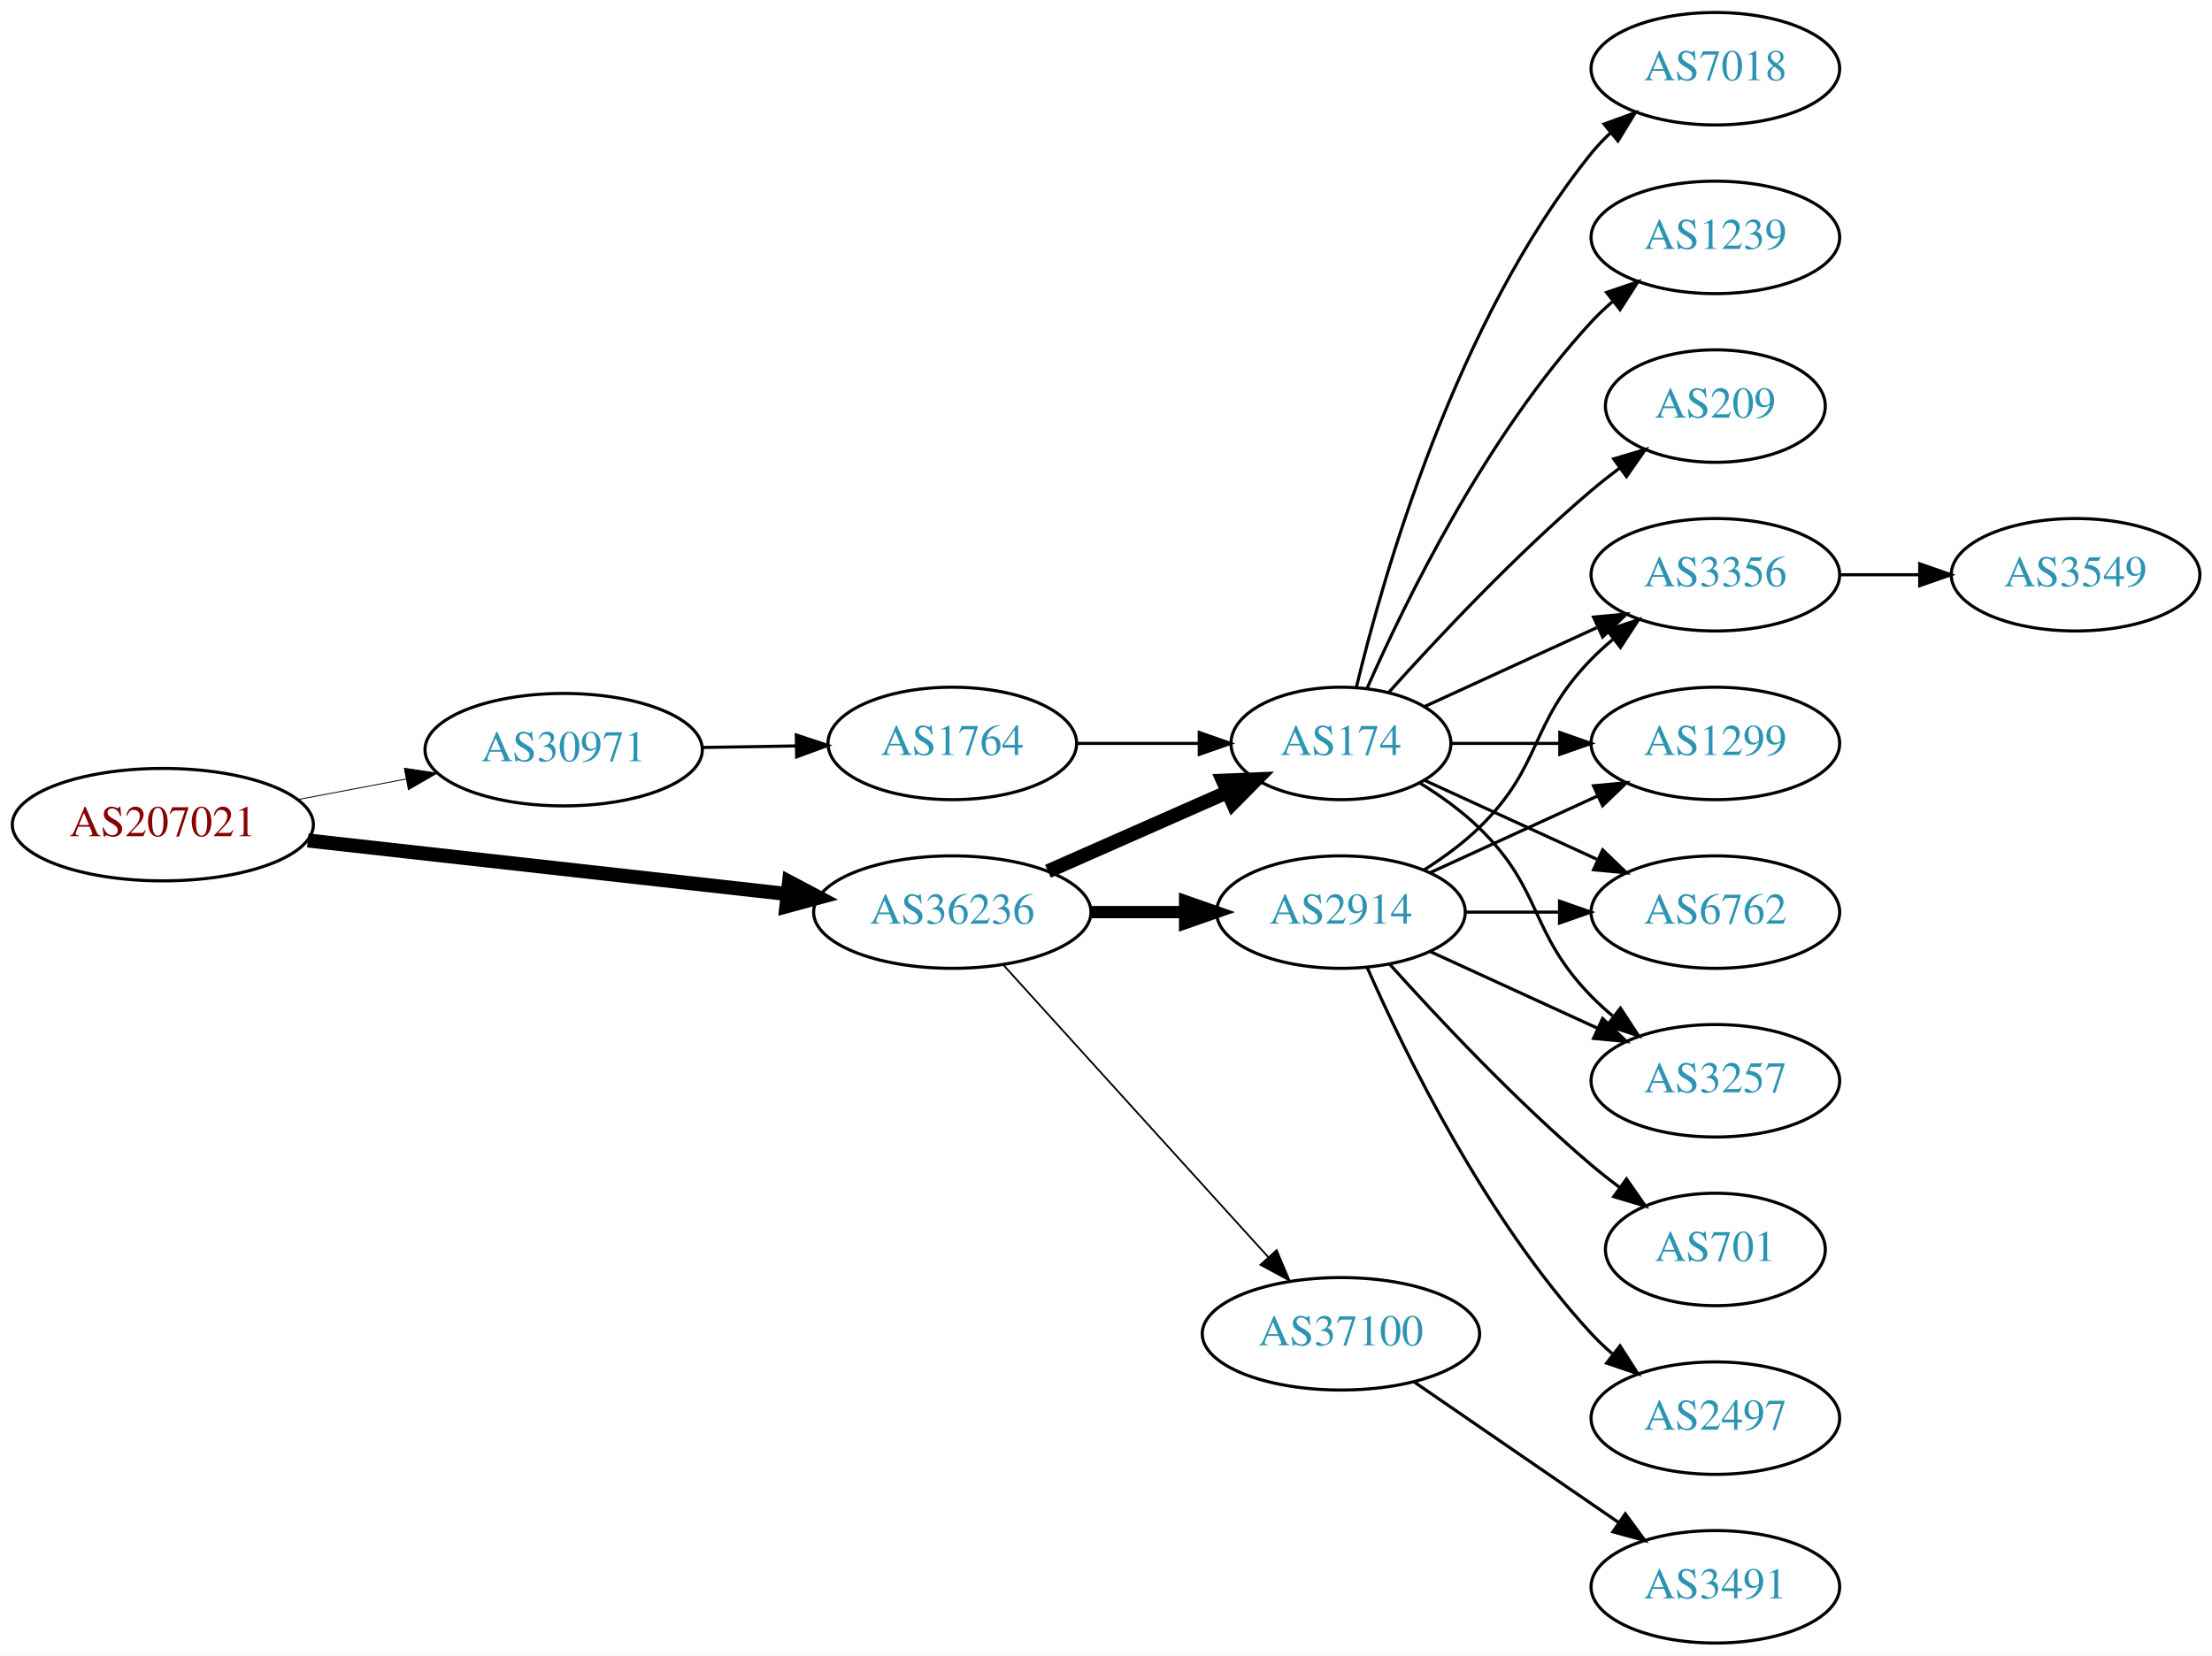
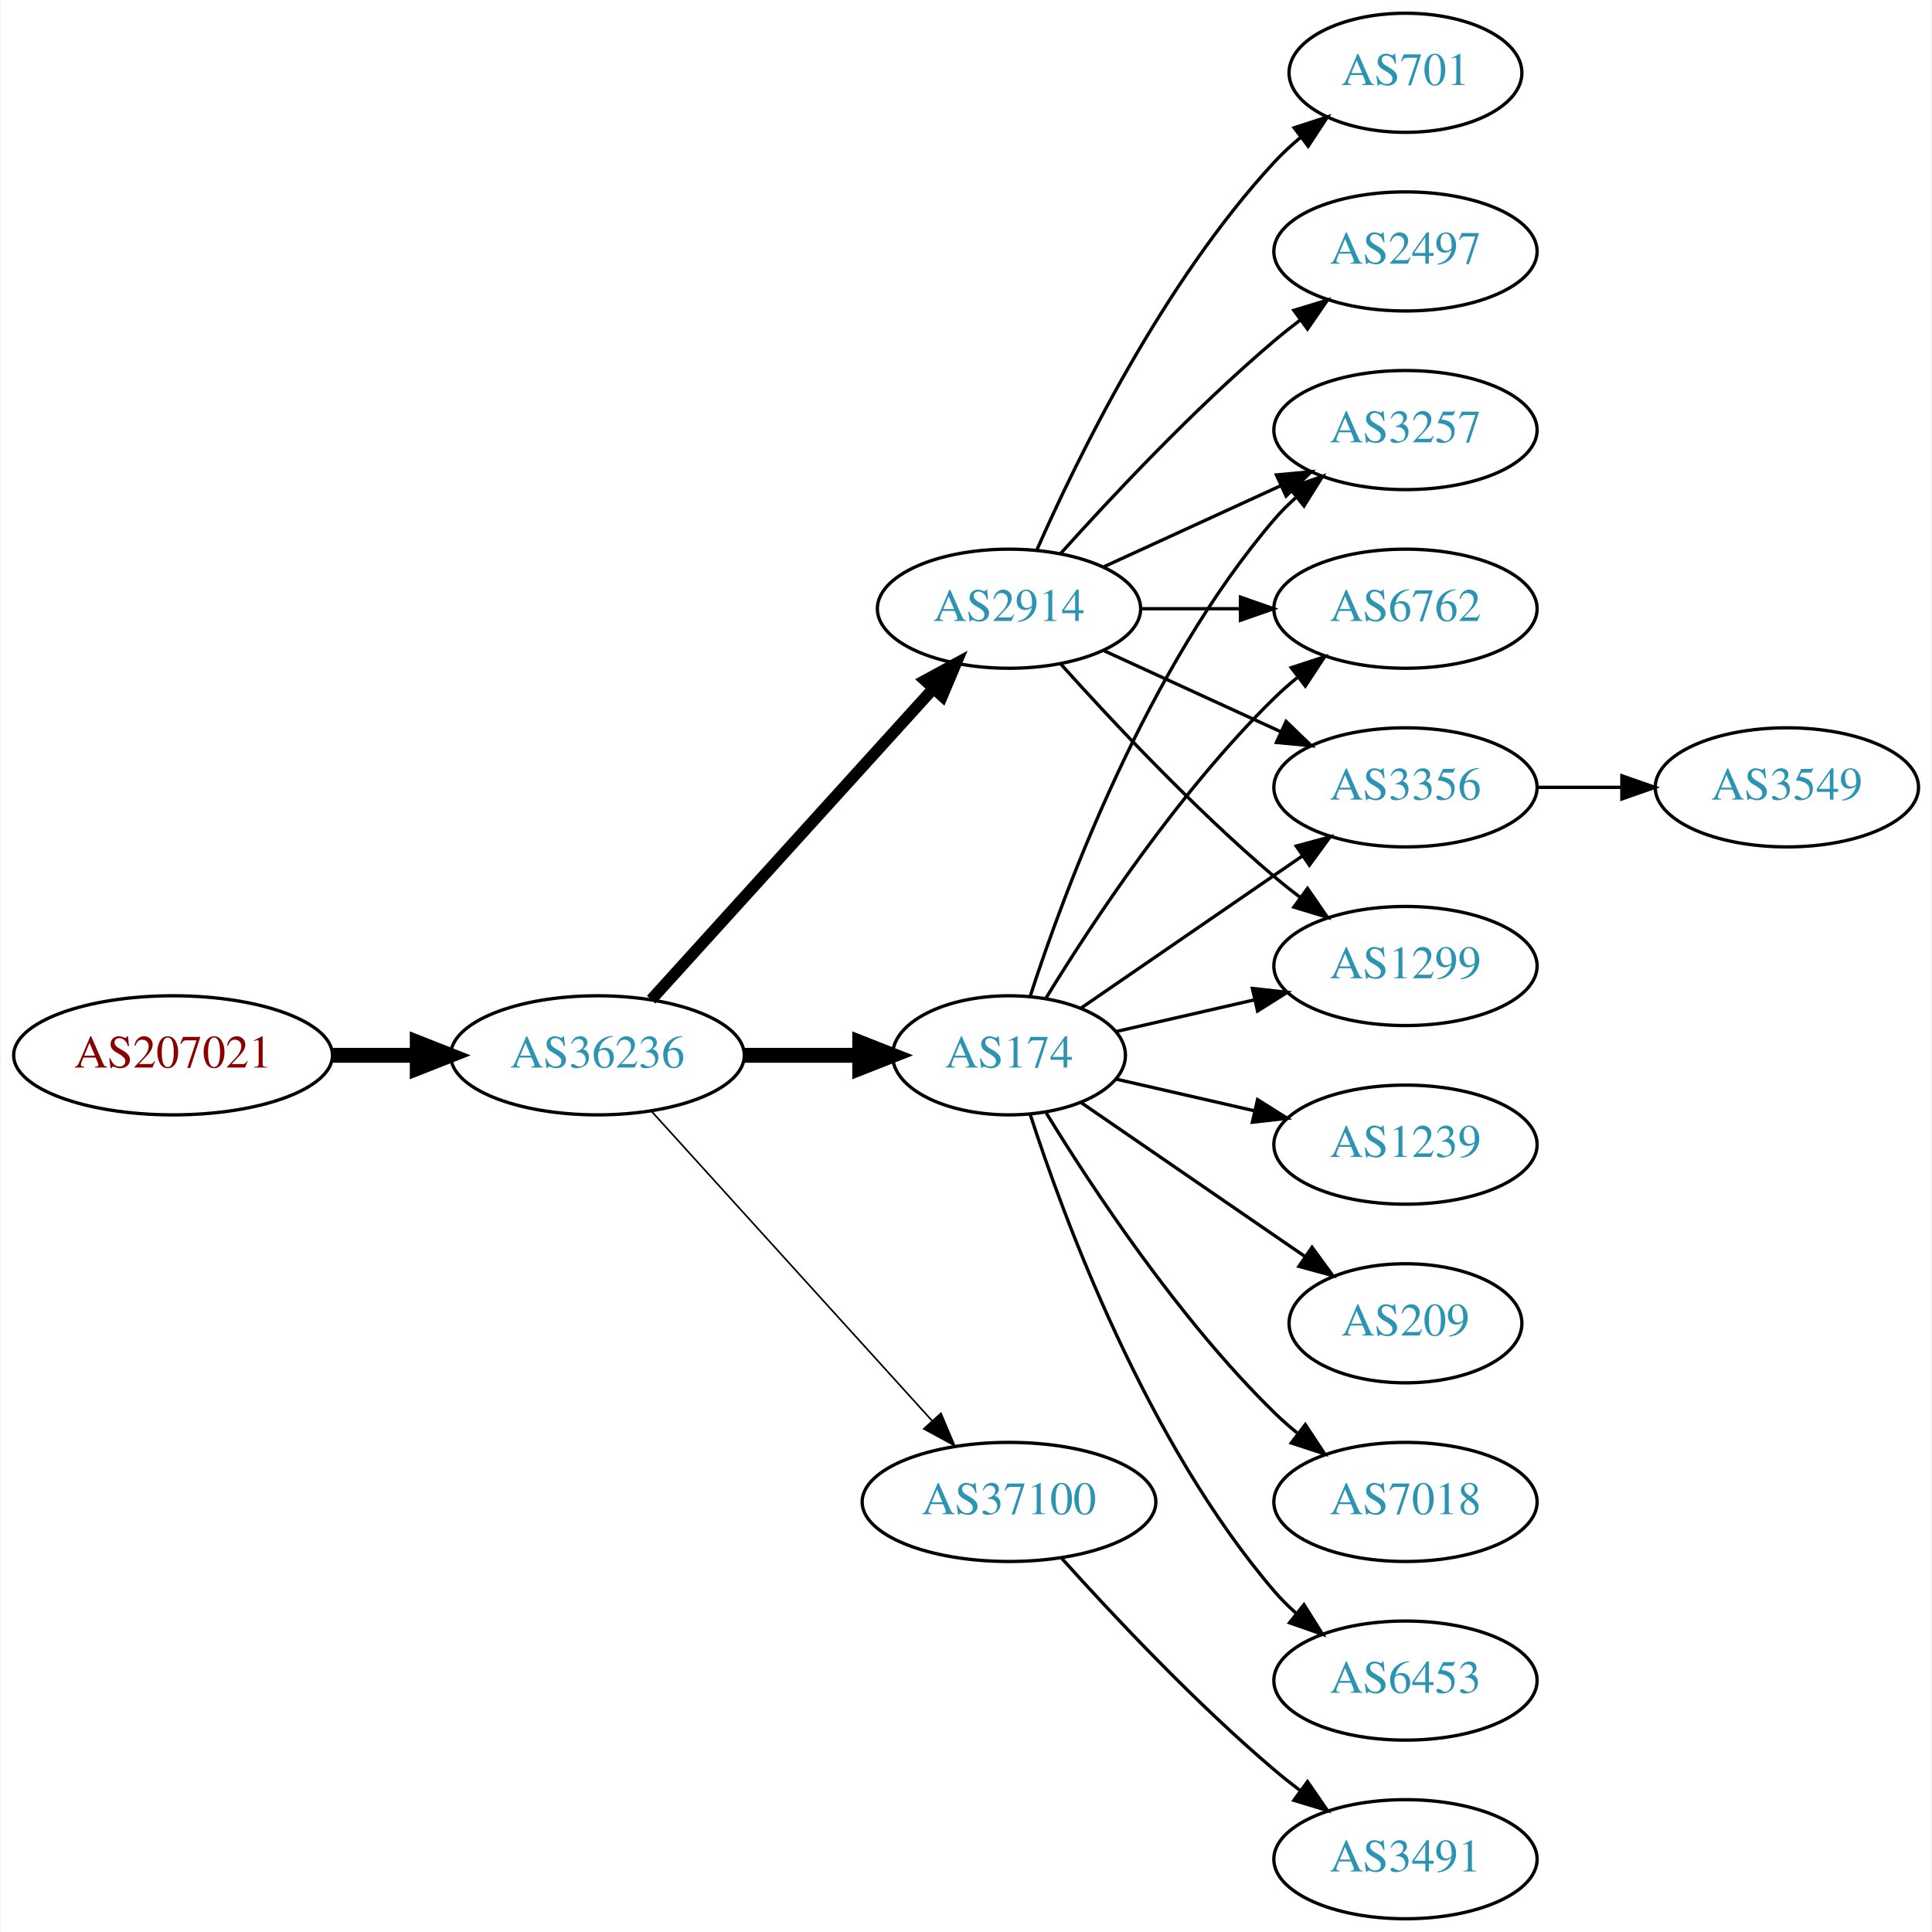
- <svg xmlns="http://www.w3.org/2000/svg" xmlns:xlink="http://www.w3.org/1999/xlink" width="708pt" height="530pt" viewBox="0.00 0.00 707.95 530.00">
-   <g id="graph0" class="graph" transform="scale(1 1) rotate(0) translate(4 526)">
-     <polygon fill="white" stroke="none" points="-4,4 -4,-526 703.954,-526 703.954,4 -4,4" />
+ <svg xmlns="http://www.w3.org/2000/svg" xmlns:xlink="http://www.w3.org/1999/xlink" width="584pt" height="584pt" viewBox="0.00 0.00 583.56 584.00">
+   <g id="graph0" class="graph" transform="scale(1 1) rotate(0) translate(4 580)">
+     <polygon fill="white" stroke="none" points="-4,4 -4,-580 579.562,-580 579.562,4 -4,4" />
    <g id="node1" class="node">
      <g id="a_node1">
        <a xlink:href="/asn/207021" xlink:title="AS207021 ~ ipcom GmbH [AT]">
-           <ellipse fill="#ffffff" stroke="black" cx="48.096" cy="-262" rx="48.192" ry="18" />
-           <text text-anchor="middle" x="48.096" y="-258.3" font-family="Times,serif" font-size="14.00" fill="#880000">AS207021</text>
+           <ellipse fill="#ffffff" stroke="black" cx="48.096" cy="-261" rx="48.192" ry="18" />
+           <text text-anchor="middle" x="48.096" y="-257.3" font-family="Times,serif" font-size="14.00" fill="#880000">AS207021</text>
        </a>
      </g>
    </g>
    <g id="node2" class="node">
      <g id="a_node2">
-         <a xlink:href="/asn/30971" xlink:title="AS30971 ~ Jakob-Haringer-Strasse 8 [AT]">
-           <ellipse fill="#ffffff" stroke="black" cx="176.388" cy="-286" rx="44.393" ry="18" />
-           <text text-anchor="middle" x="176.388" y="-282.3" font-family="Times,serif" font-size="14.00" fill="#2c94b3">AS30971</text>
+         <a xlink:href="/asn/36236" xlink:title="AS36236 ~ NetActuate, Inc [US]">
+           <ellipse fill="#ffffff" stroke="black" cx="176.388" cy="-261" rx="44.393" ry="18" />
+           <text text-anchor="middle" x="176.388" y="-257.3" font-family="Times,serif" font-size="14.00" fill="#2c94b3">AS36236</text>
        </a>
      </g>
    </g>
    <g id="edge1" class="edge">
-       <path fill="none" stroke="black" stroke-width="0.281" d="M91.5,-270.058C102.585,-272.165 114.629,-274.454 126.041,-276.622" />
-       <polygon fill="black" stroke="black" stroke-width="0.281" points="125.389,-280.061 135.866,-278.49 126.696,-273.184 125.389,-280.061" />
+       <path fill="none" stroke="black" stroke-width="4.5" d="M96.481,-261C104.742,-261 113.386,-261 121.799,-261" />
+       <polygon fill="black" stroke="black" stroke-width="4.5" points="121.904,-264.938 131.904,-261 121.904,-257.063 121.904,-264.938" />
    </g>
    <g id="node3" class="node">
      <g id="a_node3">
-         <a xlink:href="/asn/36236" xlink:title="AS36236 ~ NetActuate, Inc [US]">
-           <ellipse fill="#ffffff" stroke="black" cx="300.78" cy="-234" rx="44.393" ry="18" />
-           <text text-anchor="middle" x="300.78" y="-230.3" font-family="Times,serif" font-size="14.00" fill="#2c94b3">AS36236</text>
+         <a xlink:href="/asn/174" xlink:title="AS174 ~ Cogent Communications [US]">
+           <ellipse fill="#ffffff" stroke="black" cx="300.78" cy="-261" rx="35.194" ry="18" />
+           <text text-anchor="middle" x="300.78" y="-257.3" font-family="Times,serif" font-size="14.00" fill="#2c94b3">AS174</text>
        </a>
      </g>
    </g>
    <g id="edge2" class="edge">
-       <path fill="none" stroke="black" stroke-width="4.5" d="M94.493,-256.929C137.689,-252.105 202.627,-244.851 247.86,-239.799" />
-       <polygon fill="black" stroke="black" stroke-width="4.5" points="248.551,-243.684 258.052,-238.661 247.677,-235.858 248.551,-243.684" />
+       <path fill="none" stroke="black" stroke-width="4.5" d="M220.883,-261C232.141,-261 244.273,-261 255.566,-261" />
+       <polygon fill="black" stroke="black" stroke-width="4.5" points="255.654,-264.938 265.654,-261 255.654,-257.063 255.654,-264.938" />
    </g>
    <g id="node4" class="node">
      <g id="a_node4">
-         <a xlink:href="/asn/1764" xlink:title="AS1764 ~ NEXTLAYER-AS [AT]">
-           <ellipse fill="#ffffff" stroke="black" cx="300.78" cy="-288" rx="39.794" ry="18" />
-           <text text-anchor="middle" x="300.78" y="-284.3" font-family="Times,serif" font-size="14.00" fill="#2c94b3">AS1764</text>
+         <a xlink:href="/asn/2914" xlink:title="AS2914 ~ NTT America, Inc. [US]">
+           <ellipse fill="#ffffff" stroke="black" cx="300.78" cy="-396" rx="39.794" ry="18" />
+           <text text-anchor="middle" x="300.78" y="-392.3" font-family="Times,serif" font-size="14.00" fill="#2c94b3">AS2914</text>
        </a>
      </g>
    </g>
    <g id="edge3" class="edge">
-       <path fill="none" stroke="black" d="M220.883,-286.711C230.572,-286.869 240.909,-287.038 250.802,-287.2" />
-       <polygon fill="black" stroke="black" points="250.848,-290.701 260.904,-287.365 250.963,-283.702 250.848,-290.701" />
+       <path fill="none" stroke="black" stroke-width="3.5" d="M192.641,-277.825C214.104,-301.499 253.335,-344.771 277.903,-371.87" />
+       <polygon fill="black" stroke="black" stroke-width="3.5" points="275.409,-374.329 284.718,-379.387 280.595,-369.628 275.409,-374.329" />
    </g>
    <g id="node5" class="node">
      <g id="a_node5">
-         <a xlink:href="/asn/174" xlink:title="AS174 ~ Cogent Communications [US]">
-           <ellipse fill="#ffffff" stroke="black" cx="425.172" cy="-288" rx="35.194" ry="18" />
-           <text text-anchor="middle" x="425.172" y="-284.3" font-family="Times,serif" font-size="14.00" fill="#2c94b3">AS174</text>
-         </a>
-       </g>
-     </g>
-     <g id="edge5" class="edge">
-       <path fill="none" stroke="black" stroke-width="4.5" d="M331.407,-247.072C348.678,-254.692 370.569,-264.35 388.748,-272.371" />
-       <polygon fill="black" stroke="black" stroke-width="4.5" points="387.402,-276.081 398.141,-276.515 390.581,-268.876 387.402,-276.081" />
+         <a xlink:href="/asn/37100" xlink:title="AS37100 ~ SEACOM Limited [MU]">
+           <ellipse fill="#ffffff" stroke="black" cx="300.78" cy="-126" rx="44.393" ry="18" />
+           <text text-anchor="middle" x="300.78" y="-122.3" font-family="Times,serif" font-size="14.00" fill="#2c94b3">AS37100</text>
+         </a>
+       </g>
+     </g>
+     <g id="edge4" class="edge">
+       <path fill="none" stroke="black" stroke-width="0.5" d="M192.641,-244.175C213.988,-220.63 252.91,-177.698 277.501,-150.574" />
+       <polygon fill="black" stroke="black" stroke-width="0.5" points="280.21,-152.796 284.334,-143.037 275.024,-148.095 280.21,-152.796" />
    </g>
    <g id="node6" class="node">
      <g id="a_node6">
-         <a xlink:href="/asn/2914" xlink:title="AS2914 ~ NTT America, Inc. [US]">
-           <ellipse fill="#ffffff" stroke="black" cx="425.172" cy="-234" rx="39.794" ry="18" />
-           <text text-anchor="middle" x="425.172" y="-230.3" font-family="Times,serif" font-size="14.00" fill="#2c94b3">AS2914</text>
-         </a>
-       </g>
-     </g>
-     <g id="edge6" class="edge">
-       <path fill="none" stroke="black" stroke-width="3.938" d="M345.275,-234C354.964,-234 365.301,-234 375.194,-234" />
-       <polygon fill="black" stroke="black" stroke-width="3.938" points="375.296,-237.5 385.296,-234 375.296,-230.5 375.296,-237.5" />
+         <a xlink:href="/asn/1299" xlink:title="AS1299 ~ Telia Carrier [EU]">
+           <ellipse fill="#ffffff" stroke="black" cx="420.622" cy="-288" rx="39.794" ry="18" />
+           <text text-anchor="middle" x="420.622" y="-284.3" font-family="Times,serif" font-size="14.00" fill="#2c94b3">AS1299</text>
+         </a>
+       </g>
+     </g>
+     <g id="edge5" class="edge">
+       <path fill="none" stroke="black" d="M333.05,-268.165C345.889,-271.106 360.994,-274.567 374.961,-277.767" />
+       <polygon fill="black" stroke="black" points="374.353,-281.219 384.882,-280.04 375.916,-274.395 374.353,-281.219" />
    </g>
    <g id="node7" class="node">
      <g id="a_node7">
-         <a xlink:href="/asn/37100" xlink:title="AS37100 ~ SEACOM Limited [MU]">
-           <ellipse fill="#ffffff" stroke="black" cx="425.172" cy="-99" rx="44.393" ry="18" />
-           <text text-anchor="middle" x="425.172" y="-95.3" font-family="Times,serif" font-size="14.00" fill="#2c94b3">AS37100</text>
-         </a>
-       </g>
-     </g>
-     <g id="edge7" class="edge">
-       <path fill="none" stroke="black" stroke-width="0.562" d="M317.033,-217.175C338.38,-193.63 377.302,-150.698 401.893,-123.574" />
-       <polygon fill="black" stroke="black" stroke-width="0.562" points="404.602,-125.796 408.726,-116.037 399.416,-121.095 404.602,-125.796" />
-     </g>
-     <g id="edge4" class="edge">
-       <path fill="none" stroke="black" d="M340.505,-288C352.994,-288 366.933,-288 379.797,-288" />
-       <polygon fill="black" stroke="black" points="379.835,-291.5 389.835,-288 379.835,-284.5 379.835,-291.5" />
+         <a xlink:href="/asn/3257" xlink:title="AS3257 ~ GTT [DE]">
+           <ellipse fill="#ffffff" stroke="black" cx="420.622" cy="-450" rx="39.794" ry="18" />
+           <text text-anchor="middle" x="420.622" y="-446.3" font-family="Times,serif" font-size="14.00" fill="#2c94b3">AS3257</text>
+         </a>
+       </g>
+     </g>
+     <g id="edge6" class="edge">
+       <path fill="none" stroke="black" d="M307.146,-278.74C317.41,-310.461 342.301,-377.808 380.976,-423 382.922,-425.274 385.1,-427.449 387.404,-429.507" />
+       <polygon fill="black" stroke="black" points="385.574,-432.524 395.573,-436.027 389.941,-427.053 385.574,-432.524" />
    </g>
    <g id="node8" class="node">
      <g id="a_node8">
-         <a xlink:href="/asn/1299" xlink:title="AS1299 ~ Telia Carrier [EU]">
-           <ellipse fill="#ffffff" stroke="black" cx="545.014" cy="-288" rx="39.794" ry="18" />
-           <text text-anchor="middle" x="545.014" y="-284.3" font-family="Times,serif" font-size="14.00" fill="#2c94b3">AS1299</text>
-         </a>
-       </g>
-     </g>
-     <g id="edge8" class="edge">
-       <path fill="none" stroke="black" d="M460.574,-288C471.398,-288 483.565,-288 495.192,-288" />
-       <polygon fill="black" stroke="black" points="495.223,-291.5 505.223,-288 495.223,-284.5 495.223,-291.5" />
+         <a xlink:href="/asn/209" xlink:title="AS209 ~ CenturyLink Communications, LLC [US]">
+           <ellipse fill="#ffffff" stroke="black" cx="420.622" cy="-180" rx="35.194" ry="18" />
+           <text text-anchor="middle" x="420.622" y="-176.3" font-family="Times,serif" font-size="14.00" fill="#2c94b3">AS209</text>
+         </a>
+       </g>
+     </g>
+     <g id="edge7" class="edge">
+       <path fill="none" stroke="black" d="M322.576,-246.705C341.392,-233.772 369.298,-214.591 390.362,-200.112" />
+       <polygon fill="black" stroke="black" points="392.379,-202.973 398.637,-194.424 388.414,-197.204 392.379,-202.973" />
    </g>
    <g id="node9" class="node">
      <g id="a_node9">
        <a xlink:href="/asn/7018" xlink:title="AS7018 ~ AT&amp;T Services, Inc. [US]">
-           <ellipse fill="#ffffff" stroke="black" cx="545.014" cy="-504" rx="39.794" ry="18" />
-           <text text-anchor="middle" x="545.014" y="-500.3" font-family="Times,serif" font-size="14.00" fill="#2c94b3">AS7018</text>
-         </a>
-       </g>
-     </g>
-     <g id="edge9" class="edge">
-       <path fill="none" stroke="black" d="M430.099,-305.882C438.657,-341.609 461.805,-423.008 505.368,-477 507.199,-479.269 509.269,-481.43 511.475,-483.468" />
-       <polygon fill="black" stroke="black" points="509.398,-486.291 519.357,-489.906 513.827,-480.869 509.398,-486.291" />
+           <ellipse fill="#ffffff" stroke="black" cx="420.622" cy="-126" rx="39.794" ry="18" />
+           <text text-anchor="middle" x="420.622" y="-122.3" font-family="Times,serif" font-size="14.00" fill="#2c94b3">AS7018</text>
+         </a>
+       </g>
+     </g>
+     <g id="edge8" class="edge">
+       <path fill="none" stroke="black" d="M312.045,-243.56C325.854,-221.009 352.043,-181.278 380.976,-153 383.116,-150.908 385.433,-148.863 387.833,-146.894" />
+       <polygon fill="black" stroke="black" points="390.343,-149.382 396.175,-140.536 386.1,-143.815 390.343,-149.382" />
    </g>
    <g id="node10" class="node">
      <g id="a_node10">
-         <a xlink:href="/asn/1239" xlink:title="AS1239 ~ Sprint [US]">
-           <ellipse fill="#ffffff" stroke="black" cx="545.014" cy="-450" rx="39.794" ry="18" />
-           <text text-anchor="middle" x="545.014" y="-446.3" font-family="Times,serif" font-size="14.00" fill="#2c94b3">AS1239</text>
-         </a>
-       </g>
-     </g>
-     <g id="edge10" class="edge">
-       <path fill="none" stroke="black" d="M433.588,-305.761C445.656,-333.183 471.627,-386.473 505.368,-423 507.398,-425.198 509.637,-427.319 511.984,-429.34" />
-       <polygon fill="black" stroke="black" points="510.196,-432.386 520.228,-435.794 514.511,-426.874 510.196,-432.386" />
+         <a xlink:href="/asn/6762" xlink:title="AS6762 ~ TELECOM ITALIA SPARKLE S.p.A. [IT]">
+           <ellipse fill="#ffffff" stroke="black" cx="420.622" cy="-396" rx="39.794" ry="18" />
+           <text text-anchor="middle" x="420.622" y="-392.3" font-family="Times,serif" font-size="14.00" fill="#2c94b3">AS6762</text>
+         </a>
+       </g>
+     </g>
+     <g id="edge9" class="edge">
+       <path fill="none" stroke="black" d="M312.045,-278.44C325.854,-300.991 352.043,-340.722 380.976,-369 383.116,-371.092 385.433,-373.137 387.833,-375.106" />
+       <polygon fill="black" stroke="black" points="386.1,-378.185 396.175,-381.464 390.343,-372.618 386.1,-378.185" />
    </g>
    <g id="node11" class="node">
      <g id="a_node11">
-         <a xlink:href="/asn/6762" xlink:title="AS6762 ~ TELECOM ITALIA SPARKLE S.p.A. [IT]">
-           <ellipse fill="#ffffff" stroke="black" cx="545.014" cy="-234" rx="39.794" ry="18" />
-           <text text-anchor="middle" x="545.014" y="-230.3" font-family="Times,serif" font-size="14.00" fill="#2c94b3">AS6762</text>
-         </a>
-       </g>
-     </g>
-     <g id="edge11" class="edge">
-       <path fill="none" stroke="black" d="M452.033,-276.149C468.154,-268.762 489.156,-259.138 507.021,-250.952" />
-       <polygon fill="black" stroke="black" points="508.94,-253.923 516.573,-246.575 506.024,-247.559 508.94,-253.923" />
+         <a xlink:href="/asn/6453" xlink:title="AS6453 ~ TATA COMMUNICATIONS (AMERICA) INC [US]">
+           <ellipse fill="#ffffff" stroke="black" cx="420.622" cy="-72" rx="39.794" ry="18" />
+           <text text-anchor="middle" x="420.622" y="-68.3" font-family="Times,serif" font-size="14.00" fill="#2c94b3">AS6453</text>
+         </a>
+       </g>
+     </g>
+     <g id="edge10" class="edge">
+       <path fill="none" stroke="black" d="M307.146,-243.26C317.41,-211.539 342.301,-144.192 380.976,-99 382.922,-96.726 385.1,-94.551 387.404,-92.493" />
+       <polygon fill="black" stroke="black" points="389.941,-94.947 395.573,-85.973 385.574,-89.476 389.941,-94.947" />
    </g>
    <g id="node12" class="node">
      <g id="a_node12">
-         <a xlink:href="/asn/3257" xlink:title="AS3257 ~ GTT [DE]">
-           <ellipse fill="#ffffff" stroke="black" cx="545.014" cy="-180" rx="39.794" ry="18" />
-           <text text-anchor="middle" x="545.014" y="-176.3" font-family="Times,serif" font-size="14.00" fill="#2c94b3">AS3257</text>
-         </a>
-       </g>
-     </g>
-     <g id="edge12" class="edge">
-       <path fill="none" stroke="black" d="M450.351,-275.383C456.936,-271.306 463.785,-266.422 469.368,-261 490.061,-240.906 485.195,-227.617 505.368,-207 507.461,-204.861 509.744,-202.782 512.121,-200.79" />
-       <polygon fill="black" stroke="black" points="514.639,-203.268 520.42,-194.389 510.364,-197.725 514.639,-203.268" />
+         <a xlink:href="/asn/3356" xlink:title="AS3356 ~ Level 3 Parent, LLC [US]">
+           <ellipse fill="#ffffff" stroke="black" cx="420.622" cy="-342" rx="39.794" ry="18" />
+           <text text-anchor="middle" x="420.622" y="-338.3" font-family="Times,serif" font-size="14.00" fill="#2c94b3">AS3356</text>
+         </a>
+       </g>
+     </g>
+     <g id="edge11" class="edge">
+       <path fill="none" stroke="black" d="M322.576,-275.295C341.16,-288.068 368.61,-306.937 389.579,-321.349" />
+       <polygon fill="black" stroke="black" points="387.613,-324.245 397.836,-327.025 391.578,-318.476 387.613,-324.245" />
    </g>
    <g id="node13" class="node">
      <g id="a_node13">
-         <a xlink:href="/asn/209" xlink:title="AS209 ~ CenturyLink Communications, LLC [US]">
-           <ellipse fill="#ffffff" stroke="black" cx="545.014" cy="-396" rx="35.194" ry="18" />
-           <text text-anchor="middle" x="545.014" y="-392.3" font-family="Times,serif" font-size="14.00" fill="#2c94b3">AS209</text>
-         </a>
-       </g>
+         <a xlink:href="/asn/1239" xlink:title="AS1239 ~ Sprint [US]">
+           <ellipse fill="#ffffff" stroke="black" cx="420.622" cy="-234" rx="39.794" ry="18" />
+           <text text-anchor="middle" x="420.622" y="-230.3" font-family="Times,serif" font-size="14.00" fill="#2c94b3">AS1239</text>
+         </a>
+       </g>
+     </g>
+     <g id="edge12" class="edge">
+       <path fill="none" stroke="black" d="M333.05,-253.835C345.889,-250.894 360.994,-247.433 374.961,-244.233" />
+       <polygon fill="black" stroke="black" points="375.916,-247.605 384.882,-241.96 374.353,-240.781 375.916,-247.605" />
+     </g>
+     <g id="edge14" class="edge">
+       <path fill="none" stroke="black" d="M316.426,-379.275C331.727,-362.235 356.824,-335.477 380.976,-315 383.473,-312.883 386.133,-310.768 388.845,-308.707" />
+       <polygon fill="black" stroke="black" points="391.011,-311.459 397.021,-302.734 386.882,-305.806 391.011,-311.459" />
+     </g>
+     <g id="edge15" class="edge">
+       <path fill="none" stroke="black" d="M329.409,-408.661C345.366,-415.973 365.636,-425.261 382.919,-433.181" />
+       <polygon fill="black" stroke="black" points="381.617,-436.435 392.167,-437.419 384.534,-430.071 381.617,-436.435" />
+     </g>
+     <g id="edge16" class="edge">
+       <path fill="none" stroke="black" d="M340.692,-396C350.246,-396 360.595,-396 370.558,-396" />
+       <polygon fill="black" stroke="black" points="370.751,-399.5 380.75,-396 370.75,-392.5 370.751,-399.5" />
    </g>
    <g id="edge13" class="edge">
-       <path fill="none" stroke="black" d="M440.534,-304.409C455.807,-321.432 481.066,-348.396 505.368,-369 508.22,-371.418 511.285,-373.833 514.396,-376.169" />
-       <polygon fill="black" stroke="black" points="512.47,-379.095 522.625,-382.116 516.57,-373.422 512.47,-379.095" />
+       <path fill="none" stroke="black" d="M329.409,-383.339C345.366,-376.027 365.636,-366.739 382.919,-358.819" />
+       <polygon fill="black" stroke="black" points="384.534,-361.929 392.167,-354.581 381.617,-355.565 384.534,-361.929" />
    </g>
    <g id="node14" class="node">
      <g id="a_node14">
-         <a xlink:href="/asn/3356" xlink:title="AS3356 ~ Level 3 Parent, LLC [US]">
-           <ellipse fill="#ffffff" stroke="black" cx="545.014" cy="-342" rx="39.794" ry="18" />
-           <text text-anchor="middle" x="545.014" y="-338.3" font-family="Times,serif" font-size="14.00" fill="#2c94b3">AS3356</text>
-         </a>
-       </g>
-     </g>
-     <g id="edge14" class="edge">
-       <path fill="none" stroke="black" d="M452.033,-299.851C468.154,-307.238 489.156,-316.862 507.021,-325.048" />
-       <polygon fill="black" stroke="black" points="506.024,-328.441 516.573,-329.425 508.94,-322.077 506.024,-328.441" />
-     </g>
-     <g id="edge20" class="edge">
-       <path fill="none" stroke="black" d="M453.801,-246.661C469.758,-253.973 490.028,-263.261 507.311,-271.181" />
-       <polygon fill="black" stroke="black" points="506.01,-274.435 516.559,-275.419 508.926,-268.071 506.01,-274.435" />
-     </g>
-     <g id="edge16" class="edge">
-       <path fill="none" stroke="black" d="M465.085,-234C474.638,-234 484.987,-234 494.95,-234" />
-       <polygon fill="black" stroke="black" points="495.143,-237.5 505.143,-234 495.143,-230.5 495.143,-237.5" />
-     </g>
-     <g id="edge15" class="edge">
-       <path fill="none" stroke="black" d="M453.801,-221.339C469.758,-214.027 490.028,-204.739 507.311,-196.819" />
-       <polygon fill="black" stroke="black" points="508.926,-199.929 516.559,-192.581 506.01,-193.565 508.926,-199.929" />
-     </g>
-     <g id="edge19" class="edge">
-       <path fill="none" stroke="black" d="M451.701,-247.462C457.864,-251.362 464.165,-255.948 469.368,-261 490.061,-281.094 485.195,-294.383 505.368,-315 507.461,-317.139 509.744,-319.218 512.121,-321.21" />
-       <polygon fill="black" stroke="black" points="510.364,-324.275 520.42,-327.611 514.639,-318.732 510.364,-324.275" />
+         <a xlink:href="/asn/2497" xlink:title="AS2497 ~ Internet Initiative Japan Inc. [JP]">
+           <ellipse fill="#ffffff" stroke="black" cx="420.622" cy="-504" rx="39.794" ry="18" />
+           <text text-anchor="middle" x="420.622" y="-500.3" font-family="Times,serif" font-size="14.00" fill="#2c94b3">AS2497</text>
+         </a>
+       </g>
+     </g>
+     <g id="edge17" class="edge">
+       <path fill="none" stroke="black" d="M316.426,-412.725C331.727,-429.765 356.824,-456.523 380.976,-477 383.473,-479.117 386.133,-481.232 388.845,-483.293" />
+       <polygon fill="black" stroke="black" points="386.882,-486.194 397.021,-489.266 391.011,-480.541 386.882,-486.194" />
    </g>
    <g id="node15" class="node">
      <g id="a_node15">
-         <a xlink:href="/asn/2497" xlink:title="AS2497 ~ Internet Initiative Japan Inc. [JP]">
-           <ellipse fill="#ffffff" stroke="black" cx="545.014" cy="-72" rx="39.794" ry="18" />
-           <text text-anchor="middle" x="545.014" y="-68.3" font-family="Times,serif" font-size="14.00" fill="#2c94b3">AS2497</text>
-         </a>
-       </g>
-     </g>
-     <g id="edge17" class="edge">
-       <path fill="none" stroke="black" d="M433.588,-216.239C445.656,-188.817 471.627,-135.527 505.368,-99 507.398,-96.802 509.637,-94.681 511.984,-92.66" />
-       <polygon fill="black" stroke="black" points="514.511,-95.126 520.228,-86.206 510.196,-89.614 514.511,-95.126" />
-     </g>
-     <g id="node16" class="node">
-       <g id="a_node16">
        <a xlink:href="/asn/701" xlink:title="AS701 ~ UUNET [US]">
-           <ellipse fill="#ffffff" stroke="black" cx="545.014" cy="-126" rx="35.194" ry="18" />
-           <text text-anchor="middle" x="545.014" y="-122.3" font-family="Times,serif" font-size="14.00" fill="#2c94b3">AS701</text>
+           <ellipse fill="#ffffff" stroke="black" cx="420.622" cy="-558" rx="35.194" ry="18" />
+           <text text-anchor="middle" x="420.622" y="-554.3" font-family="Times,serif" font-size="14.00" fill="#2c94b3">AS701</text>
        </a>
      </g>
    </g>
    <g id="edge18" class="edge">
-       <path fill="none" stroke="black" d="M440.818,-217.275C456.119,-200.235 481.216,-173.477 505.368,-153 508.22,-150.582 511.285,-148.167 514.396,-145.831" />
-       <polygon fill="black" stroke="black" points="516.57,-148.578 522.625,-139.884 512.47,-142.905 516.57,-148.578" />
+       <path fill="none" stroke="black" d="M309.196,-413.761C321.264,-441.183 347.235,-494.473 380.976,-531 383.381,-533.604 386.079,-536.1 388.901,-538.449" />
+       <polygon fill="black" stroke="black" points="386.969,-541.378 397.045,-544.653 391.211,-535.809 386.969,-541.378" />
    </g>
    <g id="node17" class="node">
      <g id="a_node17">
        <a xlink:href="/asn/3491" xlink:title="AS3491 ~ PCCW Global, Inc. [US]">
-           <ellipse fill="#ffffff" stroke="black" cx="545.014" cy="-18" rx="39.794" ry="18" />
-           <text text-anchor="middle" x="545.014" y="-14.3" font-family="Times,serif" font-size="14.00" fill="#2c94b3">AS3491</text>
-         </a>
-       </g>
-     </g>
-     <g id="edge21" class="edge">
-       <path fill="none" stroke="black" d="M448.615,-83.574C467.196,-70.802 493.757,-52.545 514.136,-38.537" />
-       <polygon fill="black" stroke="black" points="516.192,-41.371 522.451,-32.822 512.227,-35.602 516.192,-41.371" />
-     </g>
-     <g id="node18" class="node">
-       <g id="a_node18">
+           <ellipse fill="#ffffff" stroke="black" cx="420.622" cy="-18" rx="39.794" ry="18" />
+           <text text-anchor="middle" x="420.622" y="-14.3" font-family="Times,serif" font-size="14.00" fill="#2c94b3">AS3491</text>
+         </a>
+       </g>
+     </g>
+     <g id="edge20" class="edge">
+       <path fill="none" stroke="black" d="M316.712,-108.956C332.038,-91.903 356.974,-65.35 380.976,-45 383.473,-42.883 386.133,-40.768 388.845,-38.707" />
+       <polygon fill="black" stroke="black" points="391.011,-41.459 397.021,-32.734 386.882,-35.806 391.011,-41.459" />
+     </g>
+     <g id="node16" class="node">
+       <g id="a_node16">
        <a xlink:href="/asn/3549" xlink:title="AS3549 ~ Level 3 Parent, LLC [US]">
-           <ellipse fill="#ffffff" stroke="black" cx="660.307" cy="-342" rx="39.794" ry="18" />
-           <text text-anchor="middle" x="660.307" y="-338.3" font-family="Times,serif" font-size="14.00" fill="#2c94b3">AS3549</text>
-         </a>
-       </g>
-     </g>
-     <g id="edge22" class="edge">
-       <path fill="none" stroke="black" d="M584.687,-342C592.89,-342 601.654,-342 610.186,-342" />
-       <polygon fill="black" stroke="black" points="610.425,-345.5 620.425,-342 610.425,-338.5 610.425,-345.5" />
+           <ellipse fill="#ffffff" stroke="black" cx="535.915" cy="-342" rx="39.794" ry="18" />
+           <text text-anchor="middle" x="535.915" y="-338.3" font-family="Times,serif" font-size="14.00" fill="#2c94b3">AS3549</text>
+         </a>
+       </g>
+     </g>
+     <g id="edge19" class="edge">
+       <path fill="none" stroke="black" d="M460.294,-342C468.497,-342 477.261,-342 485.794,-342" />
+       <polygon fill="black" stroke="black" points="486.033,-345.5 496.033,-342 486.033,-338.5 486.033,-345.5" />
    </g>
  </g>
</svg>
